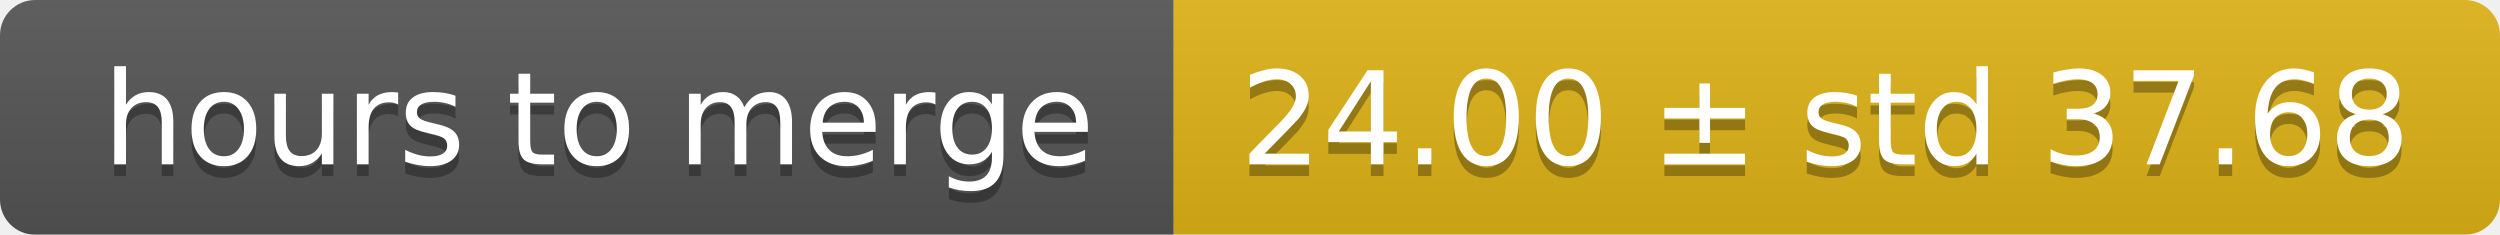
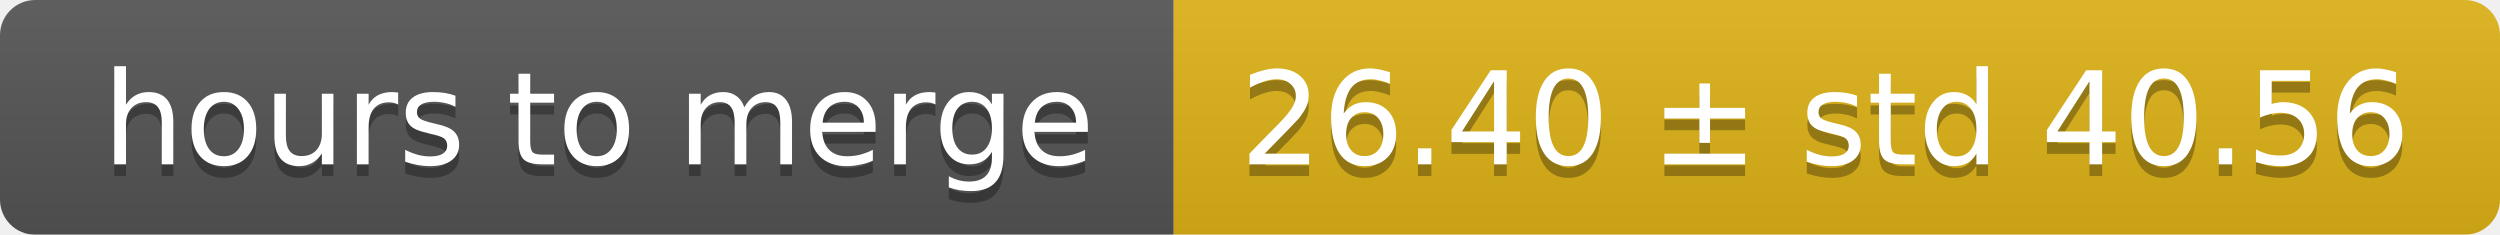
<svg xmlns="http://www.w3.org/2000/svg" width="213" height="20">
  <linearGradient id="smooth" x2="0" y2="100%">
    <stop offset="0" stop-color="#bbb" stop-opacity=".1" />
    <stop offset="1" stop-opacity=".1" />
  </linearGradient>
  <mask id="round">
    <rect width="213" height="20" rx="3" fill="#fff" />
  </mask>
  <g mask="url(#round)">
    <rect width="100" height="20" fill="#555" />
    <rect x="100" width="113" height="20" fill="#dfb317" />
    <rect width="213" height="20" fill="url(#smooth)" />
  </g>
  <g fill="#fff" text-anchor="middle" font-family="DejaVu Sans,Verdana,Geneva,sans-serif" font-size="11">
    <text x="51" y="15" fill="#010101" fill-opacity=".3">hours to merge</text>
    <text x="51" y="14">hours to merge</text>
-     <text x="155.5" y="15" fill="#010101" fill-opacity=".3">24.00 ± std 37.68</text>
-     <text x="155.5" y="14">24.00 ± std 37.68</text>
+     <text x="155.5" y="15" fill="#010101" fill-opacity=".3">26.40 ± std 40.56</text>
+     <text x="155.5" y="14">26.40 ± std 40.56</text>
  </g>
</svg>
